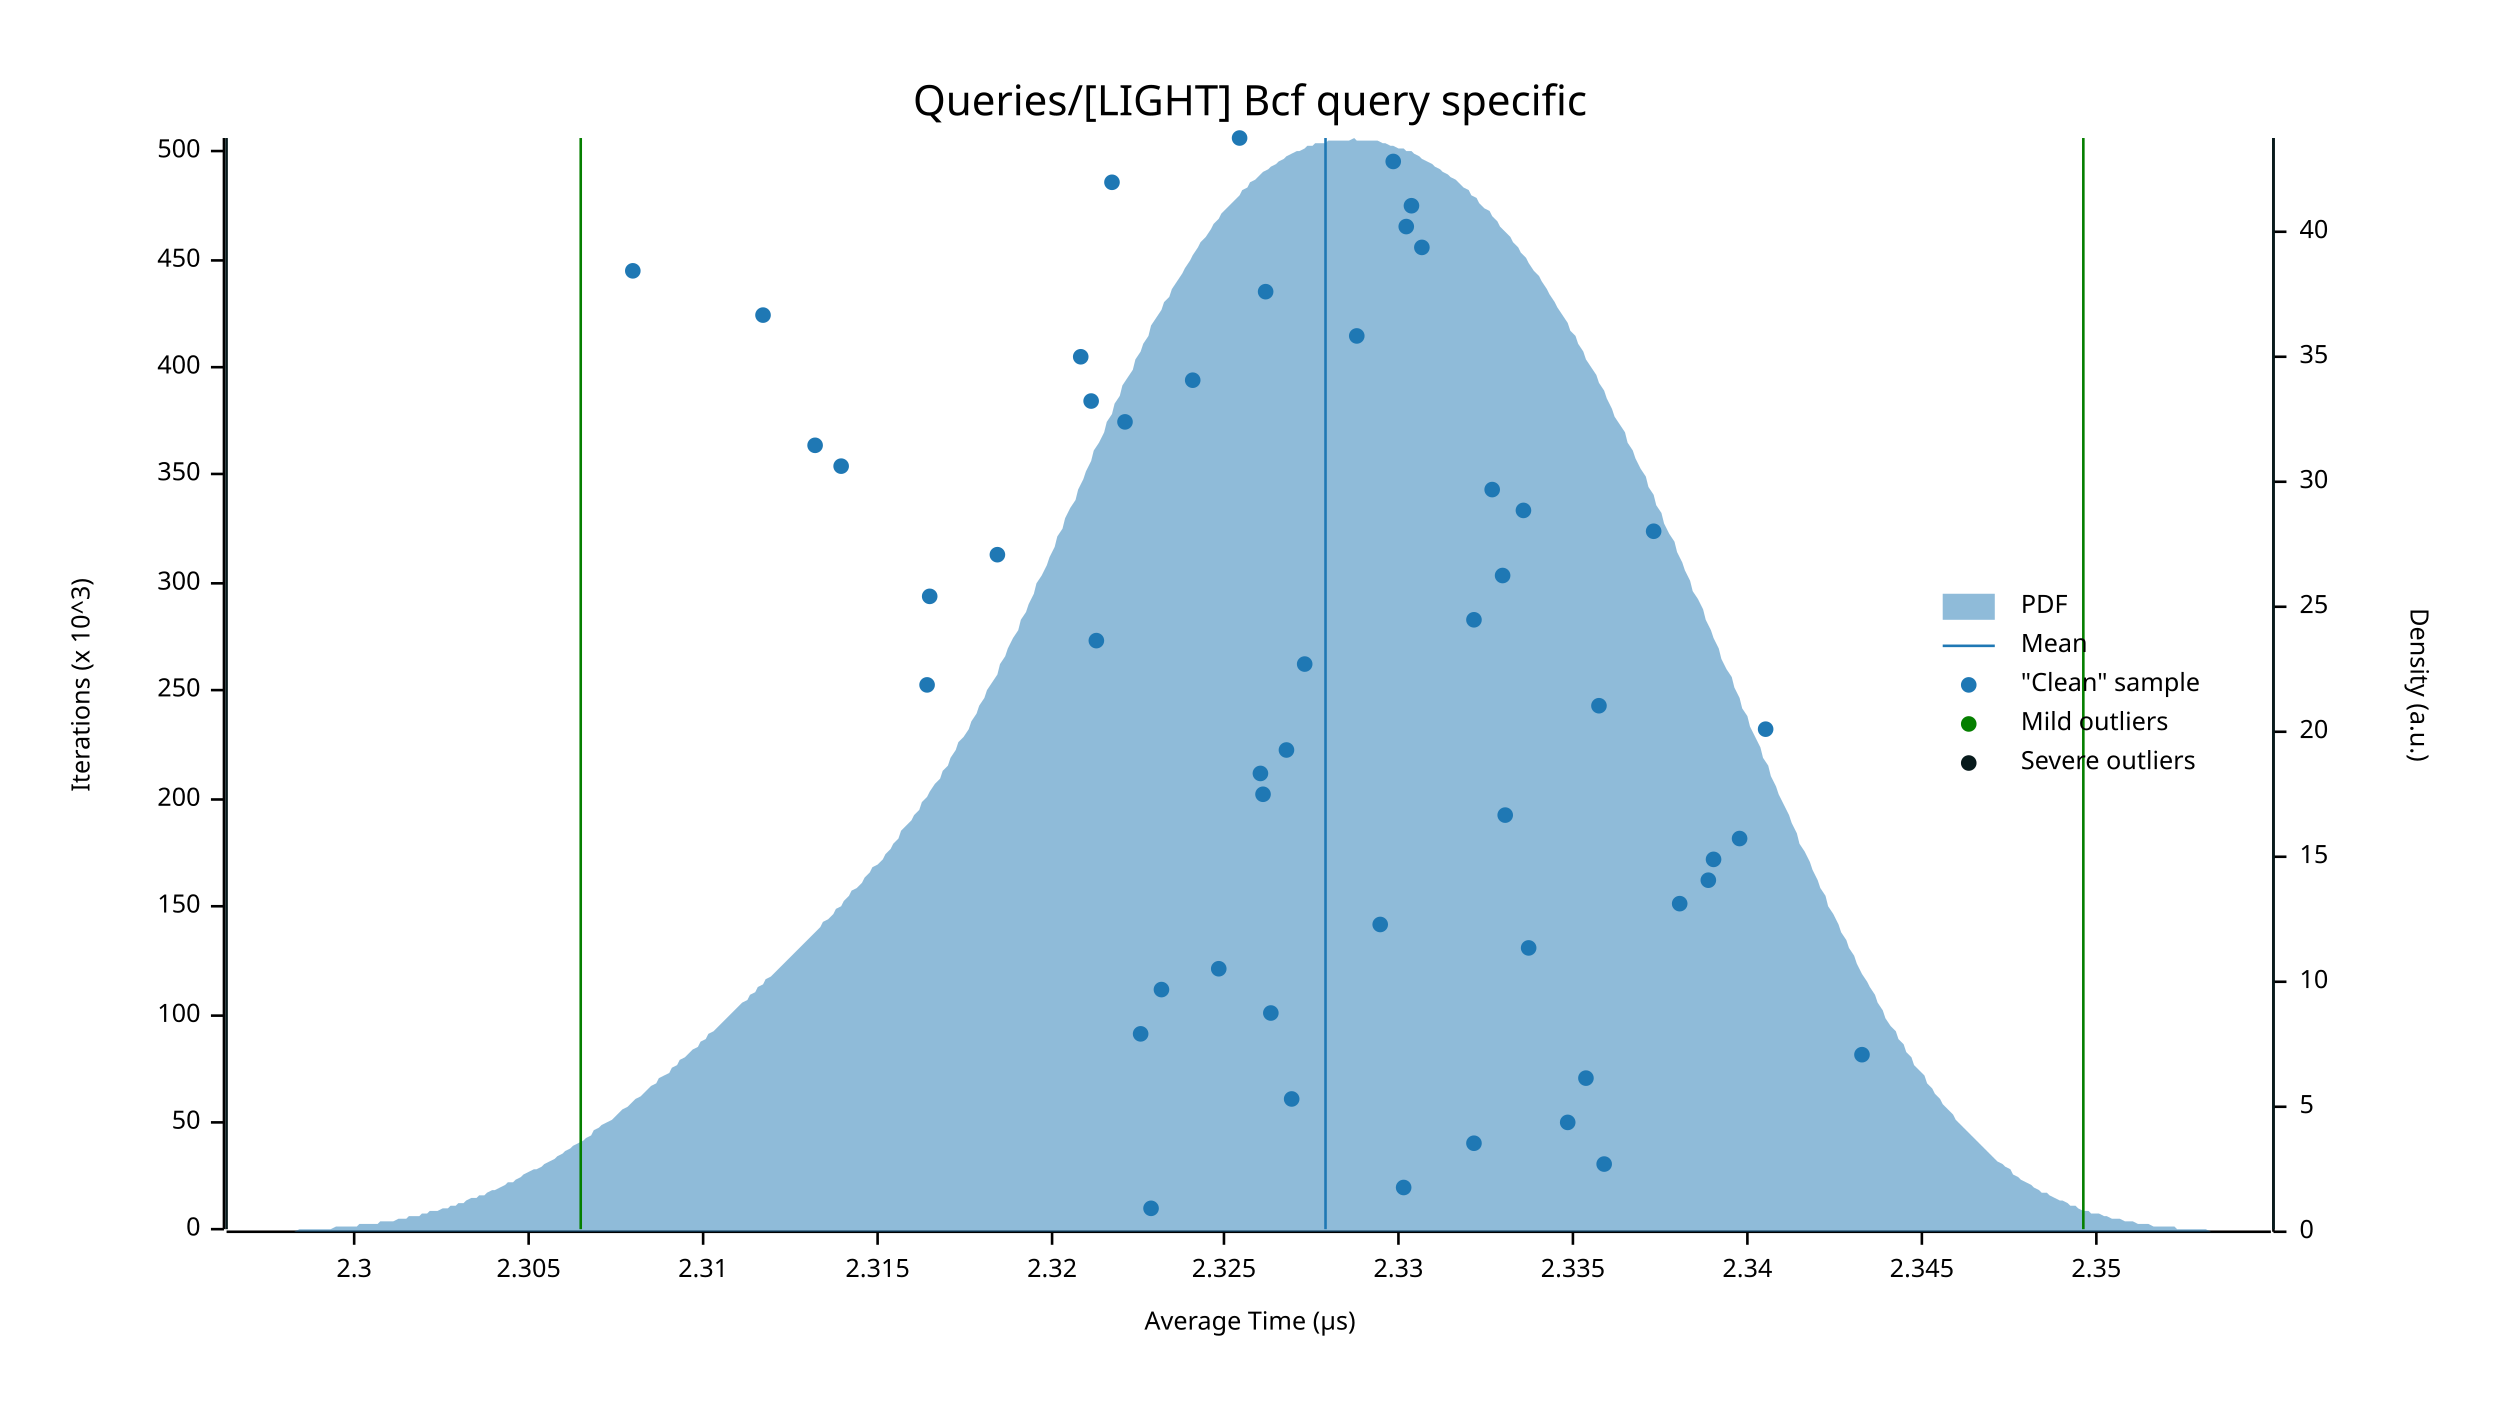
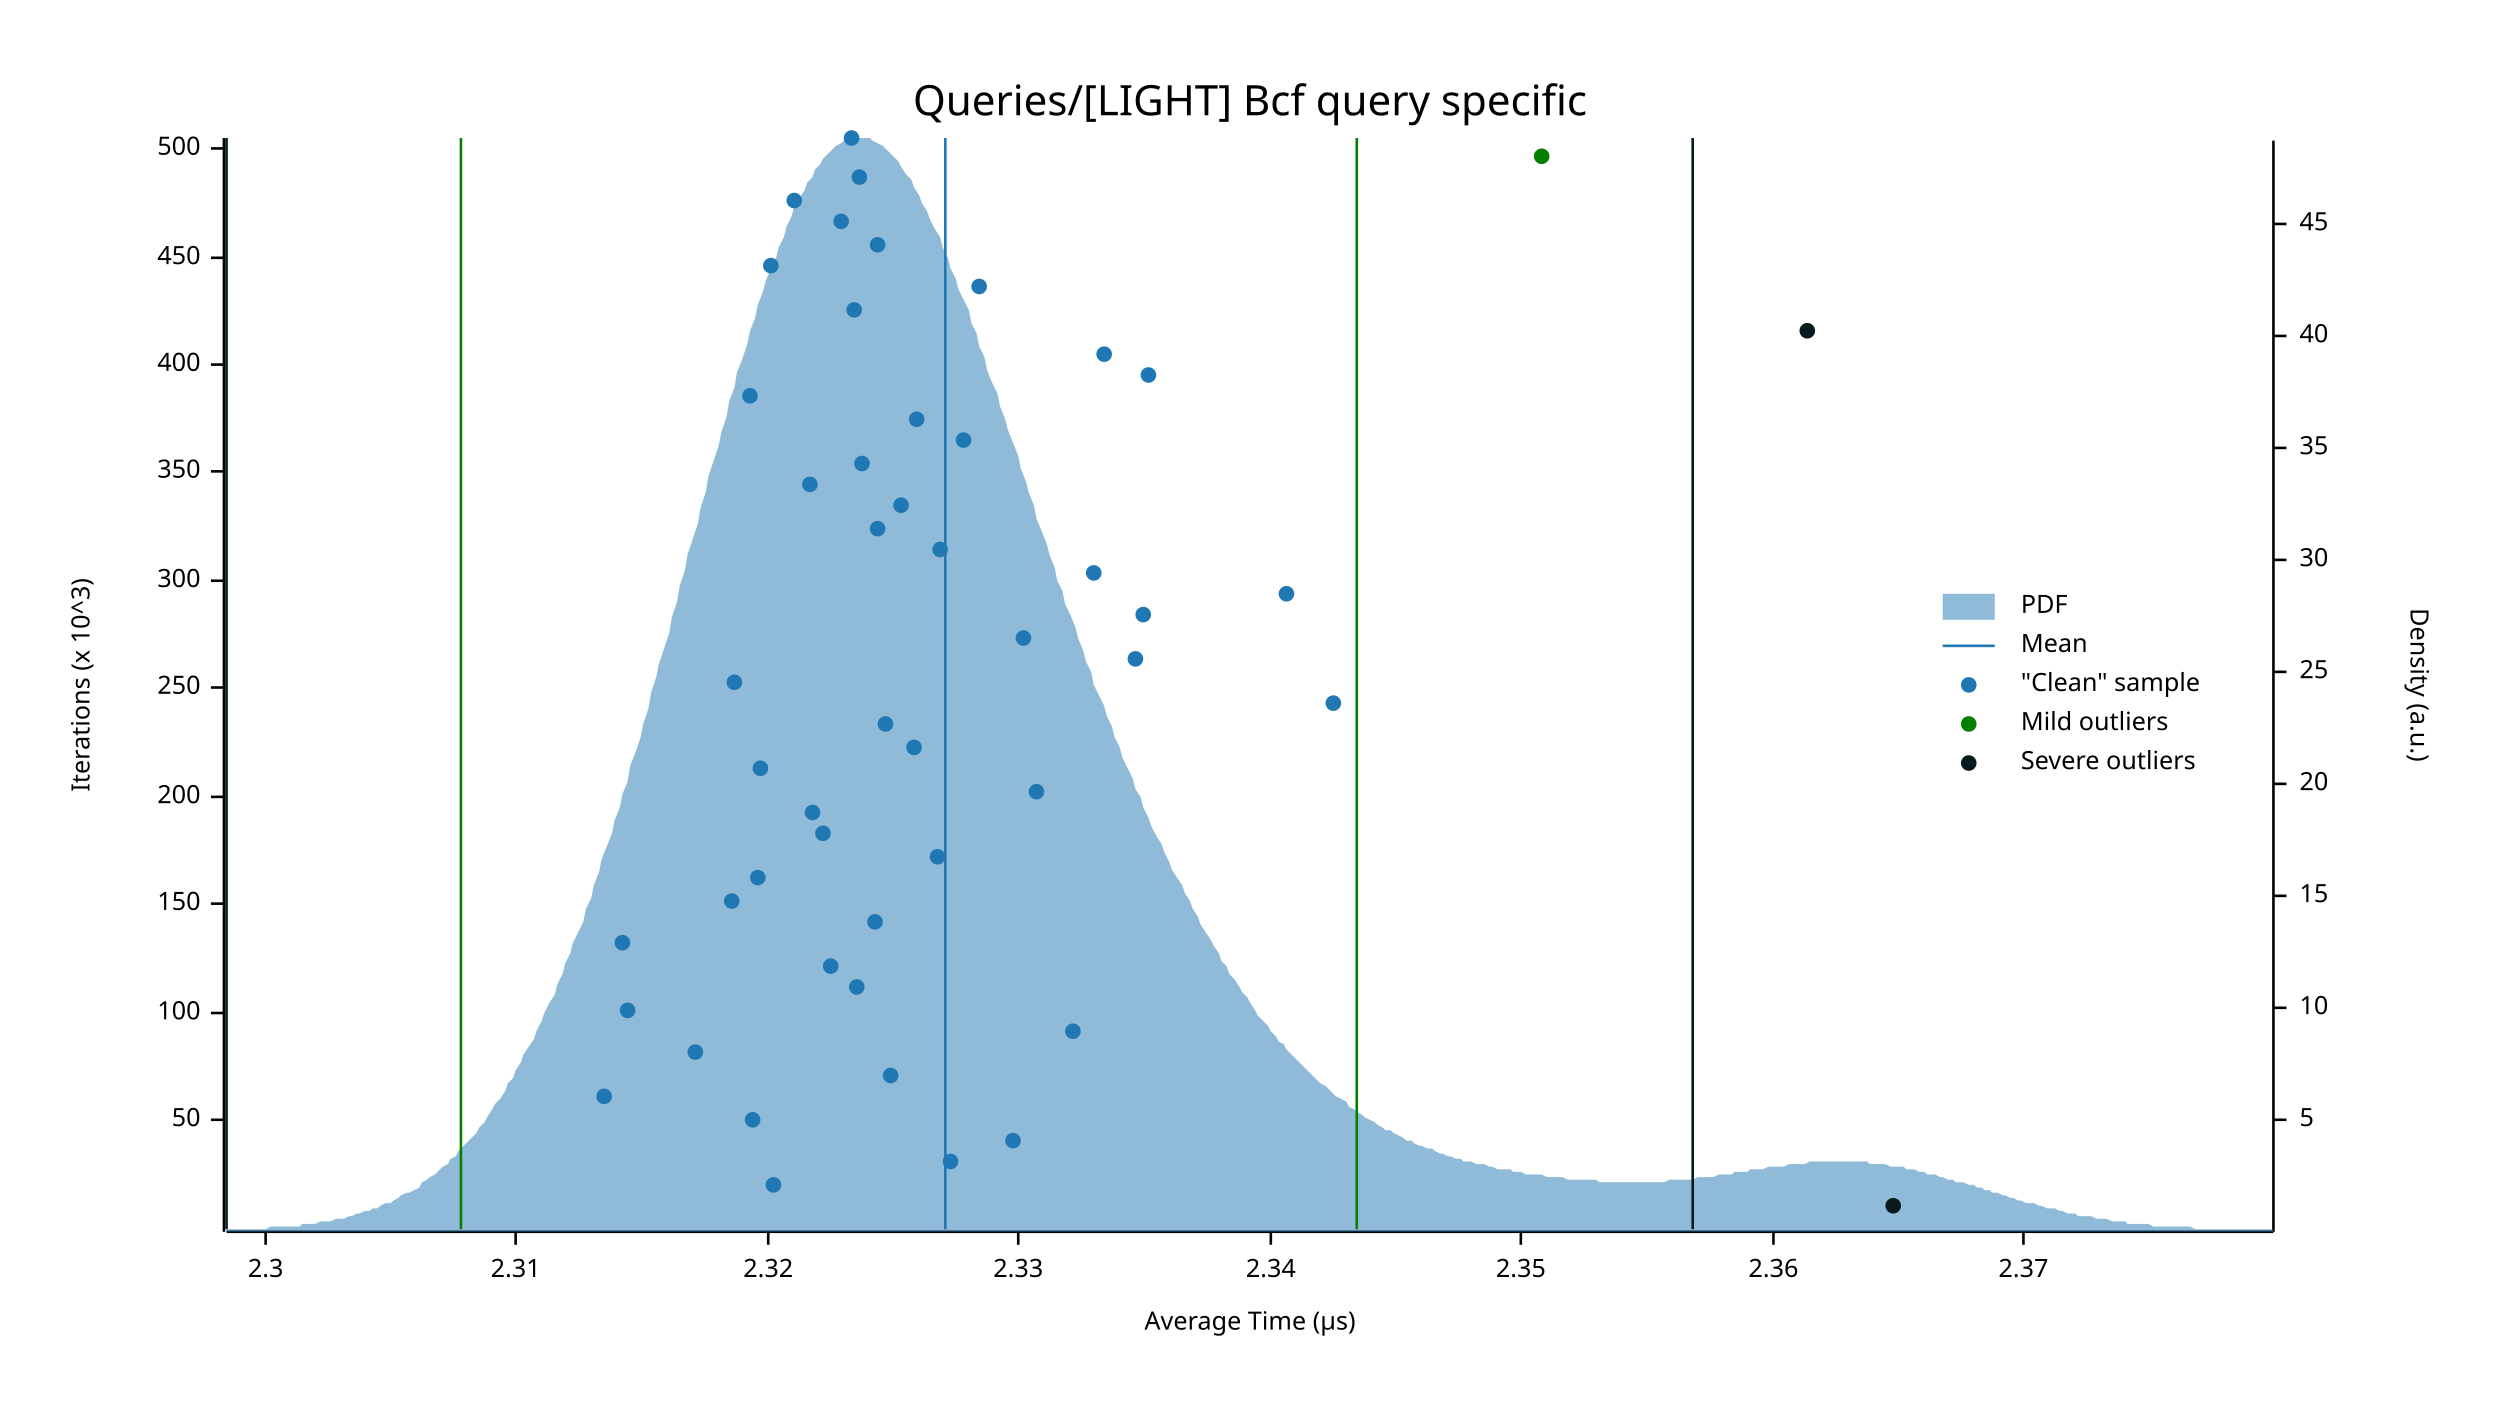
<svg xmlns="http://www.w3.org/2000/svg" width="960" height="540" viewBox="0 0 960 540">
  <text x="480" y="32" dy="0.76em" text-anchor="middle" font-family="sans-serif" font-size="16.129" opacity="1" fill="#000000">
Queries/[LIGHT] Bcf query specific
</text>
  <text x="27" y="263" dy="0.76em" text-anchor="middle" font-family="sans-serif" font-size="9.677" opacity="1" fill="#000000" transform="rotate(270, 27, 263)">
Iterations (x 10^3)
</text>
  <text x="480" y="513" dy="-0.5ex" text-anchor="middle" font-family="sans-serif" font-size="9.677" opacity="1" fill="#000000">
Average Time (µs)
</text>
-   <polyline fill="none" opacity="1" stroke="#000000" stroke-width="1" points="86,53 86,472 " />
-   <text x="77" y="472" dy="0.5ex" text-anchor="end" font-family="sans-serif" font-size="9.677" opacity="1" fill="#000000">
- 0
- </text>
-   <polyline fill="none" opacity="1" stroke="#000000" stroke-width="1" points="81,472 86,472 " />
-   <text x="77" y="431" dy="0.5ex" text-anchor="end" font-family="sans-serif" font-size="9.677" opacity="1" fill="#000000">
+   <polyline fill="none" opacity="1" stroke="#000000" stroke-width="1" points="86,53 86,473 " />
+   <text x="77" y="430" dy="0.5ex" text-anchor="end" font-family="sans-serif" font-size="9.677" opacity="1" fill="#000000">
50
</text>
-   <polyline fill="none" opacity="1" stroke="#000000" stroke-width="1" points="81,431 86,431 " />
-   <text x="77" y="390" dy="0.5ex" text-anchor="end" font-family="sans-serif" font-size="9.677" opacity="1" fill="#000000">
+   <polyline fill="none" opacity="1" stroke="#000000" stroke-width="1" points="81,430 86,430 " />
+   <text x="77" y="389" dy="0.5ex" text-anchor="end" font-family="sans-serif" font-size="9.677" opacity="1" fill="#000000">
100
</text>
-   <polyline fill="none" opacity="1" stroke="#000000" stroke-width="1" points="81,390 86,390 " />
-   <text x="77" y="348" dy="0.5ex" text-anchor="end" font-family="sans-serif" font-size="9.677" opacity="1" fill="#000000">
+   <polyline fill="none" opacity="1" stroke="#000000" stroke-width="1" points="81,389 86,389 " />
+   <text x="77" y="347" dy="0.5ex" text-anchor="end" font-family="sans-serif" font-size="9.677" opacity="1" fill="#000000">
150
</text>
-   <polyline fill="none" opacity="1" stroke="#000000" stroke-width="1" points="81,348 86,348 " />
-   <text x="77" y="307" dy="0.5ex" text-anchor="end" font-family="sans-serif" font-size="9.677" opacity="1" fill="#000000">
+   <polyline fill="none" opacity="1" stroke="#000000" stroke-width="1" points="81,347 86,347 " />
+   <text x="77" y="306" dy="0.5ex" text-anchor="end" font-family="sans-serif" font-size="9.677" opacity="1" fill="#000000">
200
</text>
-   <polyline fill="none" opacity="1" stroke="#000000" stroke-width="1" points="81,307 86,307 " />
-   <text x="77" y="265" dy="0.5ex" text-anchor="end" font-family="sans-serif" font-size="9.677" opacity="1" fill="#000000">
+   <polyline fill="none" opacity="1" stroke="#000000" stroke-width="1" points="81,306 86,306 " />
+   <text x="77" y="264" dy="0.5ex" text-anchor="end" font-family="sans-serif" font-size="9.677" opacity="1" fill="#000000">
250
</text>
-   <polyline fill="none" opacity="1" stroke="#000000" stroke-width="1" points="81,265 86,265 " />
-   <text x="77" y="224" dy="0.5ex" text-anchor="end" font-family="sans-serif" font-size="9.677" opacity="1" fill="#000000">
+   <polyline fill="none" opacity="1" stroke="#000000" stroke-width="1" points="81,264 86,264 " />
+   <text x="77" y="223" dy="0.5ex" text-anchor="end" font-family="sans-serif" font-size="9.677" opacity="1" fill="#000000">
300
</text>
-   <polyline fill="none" opacity="1" stroke="#000000" stroke-width="1" points="81,224 86,224 " />
-   <text x="77" y="182" dy="0.5ex" text-anchor="end" font-family="sans-serif" font-size="9.677" opacity="1" fill="#000000">
+   <polyline fill="none" opacity="1" stroke="#000000" stroke-width="1" points="81,223 86,223 " />
+   <text x="77" y="181" dy="0.5ex" text-anchor="end" font-family="sans-serif" font-size="9.677" opacity="1" fill="#000000">
350
</text>
-   <polyline fill="none" opacity="1" stroke="#000000" stroke-width="1" points="81,182 86,182 " />
-   <text x="77" y="141" dy="0.5ex" text-anchor="end" font-family="sans-serif" font-size="9.677" opacity="1" fill="#000000">
+   <polyline fill="none" opacity="1" stroke="#000000" stroke-width="1" points="81,181 86,181 " />
+   <text x="77" y="140" dy="0.5ex" text-anchor="end" font-family="sans-serif" font-size="9.677" opacity="1" fill="#000000">
400
</text>
-   <polyline fill="none" opacity="1" stroke="#000000" stroke-width="1" points="81,141 86,141 " />
-   <text x="77" y="100" dy="0.5ex" text-anchor="end" font-family="sans-serif" font-size="9.677" opacity="1" fill="#000000">
+   <polyline fill="none" opacity="1" stroke="#000000" stroke-width="1" points="81,140 86,140 " />
+   <text x="77" y="99" dy="0.5ex" text-anchor="end" font-family="sans-serif" font-size="9.677" opacity="1" fill="#000000">
450
</text>
-   <polyline fill="none" opacity="1" stroke="#000000" stroke-width="1" points="81,100 86,100 " />
-   <text x="77" y="58" dy="0.5ex" text-anchor="end" font-family="sans-serif" font-size="9.677" opacity="1" fill="#000000">
+   <polyline fill="none" opacity="1" stroke="#000000" stroke-width="1" points="81,99 86,99 " />
+   <text x="77" y="57" dy="0.5ex" text-anchor="end" font-family="sans-serif" font-size="9.677" opacity="1" fill="#000000">
500
</text>
-   <polyline fill="none" opacity="1" stroke="#000000" stroke-width="1" points="81,58 86,58 " />
-   <polyline fill="none" opacity="1" stroke="#000000" stroke-width="1" points="87,473 872,473 " />
-   <text x="136" y="483" dy="0.76em" text-anchor="middle" font-family="sans-serif" font-size="9.677" opacity="1" fill="#000000">
+   <polyline fill="none" opacity="1" stroke="#000000" stroke-width="1" points="81,57 86,57 " />
+   <polyline fill="none" opacity="1" stroke="#000000" stroke-width="1" points="87,473 873,473 " />
+   <text x="102" y="483" dy="0.76em" text-anchor="middle" font-family="sans-serif" font-size="9.677" opacity="1" fill="#000000">
2.3
</text>
-   <polyline fill="none" opacity="1" stroke="#000000" stroke-width="1" points="136,473 136,478 " />
-   <text x="203" y="483" dy="0.76em" text-anchor="middle" font-family="sans-serif" font-size="9.677" opacity="1" fill="#000000">
- 2.305
- </text>
-   <polyline fill="none" opacity="1" stroke="#000000" stroke-width="1" points="203,473 203,478 " />
-   <text x="270" y="483" dy="0.76em" text-anchor="middle" font-family="sans-serif" font-size="9.677" opacity="1" fill="#000000">
+   <polyline fill="none" opacity="1" stroke="#000000" stroke-width="1" points="102,473 102,478 " />
+   <text x="198" y="483" dy="0.76em" text-anchor="middle" font-family="sans-serif" font-size="9.677" opacity="1" fill="#000000">
2.31
</text>
-   <polyline fill="none" opacity="1" stroke="#000000" stroke-width="1" points="270,473 270,478 " />
-   <text x="337" y="483" dy="0.76em" text-anchor="middle" font-family="sans-serif" font-size="9.677" opacity="1" fill="#000000">
- 2.315
- </text>
-   <polyline fill="none" opacity="1" stroke="#000000" stroke-width="1" points="337,473 337,478 " />
-   <text x="404" y="483" dy="0.76em" text-anchor="middle" font-family="sans-serif" font-size="9.677" opacity="1" fill="#000000">
+   <polyline fill="none" opacity="1" stroke="#000000" stroke-width="1" points="198,473 198,478 " />
+   <text x="295" y="483" dy="0.76em" text-anchor="middle" font-family="sans-serif" font-size="9.677" opacity="1" fill="#000000">
2.32
</text>
-   <polyline fill="none" opacity="1" stroke="#000000" stroke-width="1" points="404,473 404,478 " />
-   <text x="470" y="483" dy="0.76em" text-anchor="middle" font-family="sans-serif" font-size="9.677" opacity="1" fill="#000000">
- 2.325
- </text>
-   <polyline fill="none" opacity="1" stroke="#000000" stroke-width="1" points="470,473 470,478 " />
-   <text x="537" y="483" dy="0.76em" text-anchor="middle" font-family="sans-serif" font-size="9.677" opacity="1" fill="#000000">
+   <polyline fill="none" opacity="1" stroke="#000000" stroke-width="1" points="295,473 295,478 " />
+   <text x="391" y="483" dy="0.76em" text-anchor="middle" font-family="sans-serif" font-size="9.677" opacity="1" fill="#000000">
2.33
</text>
-   <polyline fill="none" opacity="1" stroke="#000000" stroke-width="1" points="537,473 537,478 " />
-   <text x="604" y="483" dy="0.76em" text-anchor="middle" font-family="sans-serif" font-size="9.677" opacity="1" fill="#000000">
- 2.335
- </text>
-   <polyline fill="none" opacity="1" stroke="#000000" stroke-width="1" points="604,473 604,478 " />
-   <text x="671" y="483" dy="0.76em" text-anchor="middle" font-family="sans-serif" font-size="9.677" opacity="1" fill="#000000">
+   <polyline fill="none" opacity="1" stroke="#000000" stroke-width="1" points="391,473 391,478 " />
+   <text x="488" y="483" dy="0.76em" text-anchor="middle" font-family="sans-serif" font-size="9.677" opacity="1" fill="#000000">
2.34
</text>
-   <polyline fill="none" opacity="1" stroke="#000000" stroke-width="1" points="671,473 671,478 " />
-   <text x="738" y="483" dy="0.76em" text-anchor="middle" font-family="sans-serif" font-size="9.677" opacity="1" fill="#000000">
- 2.345
- </text>
-   <polyline fill="none" opacity="1" stroke="#000000" stroke-width="1" points="738,473 738,478 " />
-   <text x="805" y="483" dy="0.76em" text-anchor="middle" font-family="sans-serif" font-size="9.677" opacity="1" fill="#000000">
+   <polyline fill="none" opacity="1" stroke="#000000" stroke-width="1" points="488,473 488,478 " />
+   <text x="584" y="483" dy="0.76em" text-anchor="middle" font-family="sans-serif" font-size="9.677" opacity="1" fill="#000000">
2.35
</text>
-   <polyline fill="none" opacity="1" stroke="#000000" stroke-width="1" points="805,473 805,478 " />
+   <polyline fill="none" opacity="1" stroke="#000000" stroke-width="1" points="584,473 584,478 " />
+   <text x="681" y="483" dy="0.76em" text-anchor="middle" font-family="sans-serif" font-size="9.677" opacity="1" fill="#000000">
+ 2.36
+ </text>
+   <polyline fill="none" opacity="1" stroke="#000000" stroke-width="1" points="681,473 681,478 " />
+   <text x="777" y="483" dy="0.76em" text-anchor="middle" font-family="sans-serif" font-size="9.677" opacity="1" fill="#000000">
+ 2.37
+ </text>
+   <polyline fill="none" opacity="1" stroke="#000000" stroke-width="1" points="777,473 777,478 " />
  <text x="933" y="263" dy="0.76em" text-anchor="middle" font-family="sans-serif" font-size="9.677" opacity="1" fill="#000000" transform="rotate(90, 933, 263)">
Density (a.u.)
</text>
-   <polyline fill="none" opacity="1" stroke="#000000" stroke-width="1" points="873,53 873,473 " />
-   <text x="883" y="473" dy="0.5ex" text-anchor="start" font-family="sans-serif" font-size="9.677" opacity="1" fill="#000000">
- 0
- </text>
-   <polyline fill="none" opacity="1" stroke="#000000" stroke-width="1" points="873,473 878,473 " />
-   <text x="883" y="425" dy="0.5ex" text-anchor="start" font-family="sans-serif" font-size="9.677" opacity="1" fill="#000000">
+   <polyline fill="none" opacity="1" stroke="#000000" stroke-width="1" points="873,54 873,473 " />
+   <text x="883" y="430" dy="0.5ex" text-anchor="start" font-family="sans-serif" font-size="9.677" opacity="1" fill="#000000">
5
</text>
-   <polyline fill="none" opacity="1" stroke="#000000" stroke-width="1" points="873,425 878,425 " />
-   <text x="883" y="377" dy="0.5ex" text-anchor="start" font-family="sans-serif" font-size="9.677" opacity="1" fill="#000000">
+   <polyline fill="none" opacity="1" stroke="#000000" stroke-width="1" points="873,430 878,430 " />
+   <text x="883" y="387" dy="0.5ex" text-anchor="start" font-family="sans-serif" font-size="9.677" opacity="1" fill="#000000">
10
</text>
-   <polyline fill="none" opacity="1" stroke="#000000" stroke-width="1" points="873,377 878,377 " />
-   <text x="883" y="329" dy="0.5ex" text-anchor="start" font-family="sans-serif" font-size="9.677" opacity="1" fill="#000000">
+   <polyline fill="none" opacity="1" stroke="#000000" stroke-width="1" points="873,387 878,387 " />
+   <text x="883" y="344" dy="0.5ex" text-anchor="start" font-family="sans-serif" font-size="9.677" opacity="1" fill="#000000">
15
</text>
-   <polyline fill="none" opacity="1" stroke="#000000" stroke-width="1" points="873,329 878,329 " />
-   <text x="883" y="281" dy="0.5ex" text-anchor="start" font-family="sans-serif" font-size="9.677" opacity="1" fill="#000000">
+   <polyline fill="none" opacity="1" stroke="#000000" stroke-width="1" points="873,344 878,344 " />
+   <text x="883" y="301" dy="0.5ex" text-anchor="start" font-family="sans-serif" font-size="9.677" opacity="1" fill="#000000">
20
</text>
-   <polyline fill="none" opacity="1" stroke="#000000" stroke-width="1" points="873,281 878,281 " />
-   <text x="883" y="233" dy="0.5ex" text-anchor="start" font-family="sans-serif" font-size="9.677" opacity="1" fill="#000000">
+   <polyline fill="none" opacity="1" stroke="#000000" stroke-width="1" points="873,301 878,301 " />
+   <text x="883" y="258" dy="0.5ex" text-anchor="start" font-family="sans-serif" font-size="9.677" opacity="1" fill="#000000">
25
</text>
-   <polyline fill="none" opacity="1" stroke="#000000" stroke-width="1" points="873,233 878,233 " />
-   <text x="883" y="185" dy="0.5ex" text-anchor="start" font-family="sans-serif" font-size="9.677" opacity="1" fill="#000000">
+   <polyline fill="none" opacity="1" stroke="#000000" stroke-width="1" points="873,258 878,258 " />
+   <text x="883" y="215" dy="0.5ex" text-anchor="start" font-family="sans-serif" font-size="9.677" opacity="1" fill="#000000">
30
</text>
-   <polyline fill="none" opacity="1" stroke="#000000" stroke-width="1" points="873,185 878,185 " />
-   <text x="883" y="137" dy="0.5ex" text-anchor="start" font-family="sans-serif" font-size="9.677" opacity="1" fill="#000000">
+   <polyline fill="none" opacity="1" stroke="#000000" stroke-width="1" points="873,215 878,215 " />
+   <text x="883" y="172" dy="0.5ex" text-anchor="start" font-family="sans-serif" font-size="9.677" opacity="1" fill="#000000">
35
</text>
-   <polyline fill="none" opacity="1" stroke="#000000" stroke-width="1" points="873,137 878,137 " />
-   <text x="883" y="89" dy="0.5ex" text-anchor="start" font-family="sans-serif" font-size="9.677" opacity="1" fill="#000000">
+   <polyline fill="none" opacity="1" stroke="#000000" stroke-width="1" points="873,172 878,172 " />
+   <text x="883" y="129" dy="0.5ex" text-anchor="start" font-family="sans-serif" font-size="9.677" opacity="1" fill="#000000">
40
</text>
-   <polyline fill="none" opacity="1" stroke="#000000" stroke-width="1" points="873,89 878,89 " />
-   <polygon opacity="0.5" fill="#1F78B4" points="87,473 88,473 90,473 91,473 93,473 94,473 96,473 98,473 99,473 101,473 102,473 104,473 105,473 107,473 109,473 110,473 112,473 113,473 115,472 116,472 118,472 120,472 121,472 123,472 124,472 126,472 127,472 129,471 131,471 132,471 134,471 135,471 137,471 138,470 140,470 142,470 143,470 145,470 146,469 148,469 150,469 151,469 153,468 154,468 156,468 157,467 159,467 161,467 162,466 164,466 165,465 167,465 168,465 170,464 172,464 173,463 175,463 176,462 178,462 179,461 181,460 183,460 184,459 186,459 187,458 189,457 190,457 192,456 194,455 195,454 197,454 198,453 200,452 201,451 203,450 205,449 206,449 208,448 209,447 211,446 213,445 214,444 216,443 217,442 219,441 220,440 222,439 224,438 225,437 227,436 228,434 230,433 231,432 233,431 235,430 236,429 238,427 239,426 241,425 242,424 244,422 246,421 247,420 249,418 250,417 252,416 253,414 255,413 257,412 258,410 260,409 261,407 263,406 264,405 266,403 268,402 269,400 271,399 272,397 274,396 276,394 277,393 279,391 280,390 282,388 283,387 285,385 287,384 288,382 290,381 291,379 293,378 294,376 296,375 298,373 299,372 301,370 302,369 304,367 305,366 307,364 309,362 310,361 312,359 313,358 315,356 316,354 318,353 320,351 321,349 323,348 324,346 326,344 327,342 329,341 331,339 332,337 334,335 335,333 337,332 339,330 340,328 342,326 343,324 345,322 346,319 348,317 350,315 351,313 353,311 354,308 356,306 357,304 359,301 361,299 362,296 364,294 365,291 367,288 368,285 370,283 372,280 373,277 375,274 376,271 378,268 379,265 381,262 383,259 384,255 386,252 387,249 389,245 391,242 392,238 394,235 395,232 397,228 398,224 400,221 402,217 403,214 405,210 406,206 408,203 409,199 411,195 413,192 414,188 416,184 417,181 419,177 420,173 422,170 424,166 425,162 427,159 428,155 430,152 431,148 433,145 435,142 436,138 438,135 439,132 441,129 442,125 444,122 446,119 447,116 449,114 450,111 452,108 454,105 455,103 457,100 458,98 460,95 461,93 463,91 465,88 466,86 468,84 469,82 471,80 472,79 474,77 476,75 477,73 479,72 480,70 482,69 483,68 485,66 487,65 488,64 490,63 491,62 493,61 494,60 496,59 498,58 499,58 501,57 502,56 504,56 505,55 507,55 509,55 510,54 512,54 513,54 515,54 517,54 518,54 520,53 521,54 523,54 524,54 526,54 528,54 529,54 531,55 532,55 534,56 535,56 537,57 539,57 540,58 542,58 543,59 545,60 546,61 548,62 550,63 551,64 553,65 554,66 556,67 557,68 559,69 561,71 562,72 564,73 565,75 567,76 568,78 570,80 572,81 573,83 575,85 576,87 578,89 580,91 581,93 583,95 584,97 586,99 587,101 589,104 591,106 592,108 594,111 595,113 597,116 598,118 600,121 602,124 603,127 605,129 606,132 608,135 609,138 611,141 613,144 614,147 616,150 617,153 619,157 620,160 622,163 624,166 625,170 627,173 628,176 630,180 632,183 633,187 635,190 636,194 638,197 639,201 641,205 643,208 644,212 646,216 647,219 649,223 650,227 652,230 654,234 655,238 657,242 658,245 660,249 661,253 663,257 665,260 666,264 668,268 669,272 671,275 672,279 674,283 676,287 677,291 679,294 680,298 682,302 683,305 685,309 687,313 688,316 690,320 691,324 693,327 695,331 696,334 698,338 699,341 701,344 702,348 704,351 706,355 707,358 709,361 710,364 712,367 713,370 715,374 717,377 718,379 720,382 721,385 723,388 724,391 726,394 728,396 729,399 731,401 732,404 734,406 735,409 737,411 739,413 740,416 742,418 743,420 745,422 746,424 748,426 750,428 751,430 753,432 754,433 756,435 758,437 759,438 761,440 762,441 764,443 765,444 767,446 769,447 770,448 772,449 773,451 775,452 776,453 778,454 780,455 781,456 783,457 784,458 786,458 787,459 789,460 791,461 792,461 794,462 795,463 797,463 798,464 800,465 802,465 803,466 805,466 806,466 808,467 809,467 811,468 813,468 814,468 816,469 817,469 819,469 821,470 822,470 824,470 825,470 827,471 828,471 830,471 832,471 833,471 835,471 836,472 838,472 839,472 841,472 843,472 844,472 846,472 847,472 849,473 850,473 852,473 854,473 855,473 857,473 858,473 860,473 861,473 863,473 865,473 866,473 868,473 869,473 871,473 873,473 873,473 87,473 " />
-   <polyline fill="none" opacity="1" stroke="#1F78B4" stroke-width="1" points="509,472 509,53 " />
-   <polyline fill="none" opacity="1" stroke="#057F00" stroke-width="1" points="223,472 223,53 " />
-   <polyline fill="none" opacity="1" stroke="#057F00" stroke-width="1" points="800,472 800,53 " />
+   <polyline fill="none" opacity="1" stroke="#000000" stroke-width="1" points="873,129 878,129 " />
+   <text x="883" y="86" dy="0.5ex" text-anchor="start" font-family="sans-serif" font-size="9.677" opacity="1" fill="#000000">
+ 45
+ </text>
+   <polyline fill="none" opacity="1" stroke="#000000" stroke-width="1" points="873,86 878,86 " />
+   <polygon opacity="0.5" fill="#1F78B4" points="87,472 88,472 90,472 91,472 93,472 94,472 96,472 98,472 99,472 101,472 102,472 104,471 105,471 107,471 109,471 110,471 112,471 113,471 115,471 116,470 118,470 120,470 121,470 123,469 124,469 126,469 127,469 129,468 131,468 132,468 134,467 135,467 137,466 138,466 140,465 142,465 143,464 145,464 146,463 148,462 150,462 151,461 153,460 154,459 156,458 157,458 159,457 161,456 162,454 164,453 165,452 167,451 168,450 170,448 172,447 173,445 175,444 176,442 178,440 179,439 181,437 183,435 184,433 186,431 187,429 189,426 190,424 192,422 194,419 195,416 197,414 198,411 200,408 201,405 203,402 205,399 206,396 208,392 209,389 211,385 213,382 214,378 216,374 217,370 219,366 220,362 222,358 224,354 225,349 227,345 228,340 230,335 231,330 233,325 235,320 236,315 238,310 239,305 241,300 242,294 244,289 246,283 247,278 249,272 250,266 252,260 253,255 255,249 257,243 258,237 260,231 261,225 263,219 264,213 266,207 268,201 269,195 271,189 272,183 274,177 276,171 277,166 279,160 280,154 282,149 283,143 285,138 287,132 288,127 290,122 291,117 293,112 294,108 296,103 298,99 299,95 301,91 302,87 304,83 305,79 307,76 309,73 310,70 312,68 313,65 315,63 316,61 318,59 320,57 321,56 323,55 324,54 326,53 327,53 329,53 331,53 332,53 334,53 335,54 337,55 339,56 340,57 342,59 343,60 345,62 346,64 348,67 350,69 351,72 353,75 354,78 356,81 357,84 359,88 361,91 362,95 364,99 365,103 367,107 368,111 370,115 372,119 373,124 375,128 376,133 378,137 379,142 381,147 383,151 384,156 386,161 387,165 389,170 391,175 392,180 394,185 395,189 397,194 398,199 400,204 402,209 403,213 405,218 406,223 408,227 409,232 411,236 413,241 414,245 416,250 417,254 419,258 420,263 422,267 424,271 425,275 427,279 428,283 430,287 431,291 433,295 435,299 436,303 438,306 439,310 441,314 442,317 444,321 446,324 447,327 449,331 450,334 452,337 454,340 455,343 457,346 458,349 460,352 461,355 463,358 465,361 466,363 468,366 469,369 471,371 472,374 474,376 476,379 477,381 479,383 480,385 482,388 483,390 485,392 487,394 488,396 490,398 491,400 493,401 494,403 496,405 498,407 499,408 501,410 502,411 504,413 505,414 507,416 509,417 510,418 512,420 513,421 515,422 517,423 518,425 520,426 521,427 523,428 524,429 526,430 528,431 529,432 531,433 532,434 534,434 535,435 537,436 539,437 540,438 542,438 543,439 545,440 546,440 548,441 550,441 551,442 553,443 554,443 556,444 557,444 559,445 561,445 562,446 564,446 565,446 567,447 568,447 570,447 572,448 573,448 575,449 576,449 578,449 580,449 581,450 583,450 584,450 586,451 587,451 589,451 591,451 592,451 594,452 595,452 597,452 598,452 600,452 602,453 603,453 605,453 606,453 608,453 609,453 611,453 613,453 614,454 616,454 617,454 619,454 620,454 622,454 624,454 625,454 627,454 628,454 630,454 632,454 633,454 635,454 636,454 638,454 639,454 641,453 643,453 644,453 646,453 647,453 649,453 650,453 652,452 654,452 655,452 657,452 658,452 660,451 661,451 663,451 665,451 666,450 668,450 669,450 671,450 672,449 674,449 676,449 677,449 679,448 680,448 682,448 683,448 685,448 687,447 688,447 690,447 691,447 693,447 695,446 696,446 698,446 699,446 701,446 702,446 704,446 706,446 707,446 709,446 710,446 712,446 713,446 715,446 717,446 718,447 720,447 721,447 723,447 724,447 726,448 728,448 729,448 731,448 732,449 734,449 735,449 737,450 739,450 740,451 742,451 743,451 745,452 746,452 748,453 750,453 751,454 753,454 754,454 756,455 758,455 759,456 761,456 762,457 764,457 765,458 767,458 769,459 770,459 772,460 773,460 775,461 776,461 778,462 780,462 781,462 783,463 784,463 786,464 787,464 789,464 791,465 792,465 794,466 795,466 797,466 798,467 800,467 802,467 803,467 805,468 806,468 808,468 809,468 811,469 813,469 814,469 816,469 817,470 819,470 821,470 822,470 824,470 825,470 827,471 828,471 830,471 832,471 833,471 835,471 836,471 838,471 839,471 841,471 843,472 844,472 846,472 847,472 849,472 850,472 852,472 854,472 855,472 857,472 858,472 860,472 861,472 863,472 865,472 866,472 868,472 869,472 871,472 873,472 873,473 87,473 " />
+   <polyline fill="none" opacity="1" stroke="#1F78B4" stroke-width="1" points="363,472 363,53 " />
+   <polyline fill="none" opacity="1" stroke="#057F00" stroke-width="1" points="177,472 177,53 " />
+   <polyline fill="none" opacity="1" stroke="#057F00" stroke-width="1" points="521,472 521,53 " />
  <polyline fill="none" opacity="1" stroke="#071A1C" stroke-width="1" points="87,472 87,53 " />
-   <polyline fill="none" opacity="1" stroke="#071A1C" stroke-width="1" points="873,472 873,53 " />
-   <circle cx="442" cy="464" r="3" opacity="1" fill="#1F78B4" stroke="none" stroke-width="1" />
-   <circle cx="539" cy="456" r="3" opacity="1" fill="#1F78B4" stroke="none" stroke-width="1" />
-   <circle cx="616" cy="447" r="3" opacity="1" fill="#1F78B4" stroke="none" stroke-width="1" />
-   <circle cx="566" cy="439" r="3" opacity="1" fill="#1F78B4" stroke="none" stroke-width="1" />
-   <circle cx="602" cy="431" r="3" opacity="1" fill="#1F78B4" stroke="none" stroke-width="1" />
-   <circle cx="496" cy="422" r="3" opacity="1" fill="#1F78B4" stroke="none" stroke-width="1" />
-   <circle cx="609" cy="414" r="3" opacity="1" fill="#1F78B4" stroke="none" stroke-width="1" />
-   <circle cx="715" cy="405" r="3" opacity="1" fill="#1F78B4" stroke="none" stroke-width="1" />
-   <circle cx="438" cy="397" r="3" opacity="1" fill="#1F78B4" stroke="none" stroke-width="1" />
-   <circle cx="488" cy="389" r="3" opacity="1" fill="#1F78B4" stroke="none" stroke-width="1" />
-   <circle cx="446" cy="380" r="3" opacity="1" fill="#1F78B4" stroke="none" stroke-width="1" />
-   <circle cx="468" cy="372" r="3" opacity="1" fill="#1F78B4" stroke="none" stroke-width="1" />
-   <circle cx="587" cy="364" r="3" opacity="1" fill="#1F78B4" stroke="none" stroke-width="1" />
-   <circle cx="530" cy="355" r="3" opacity="1" fill="#1F78B4" stroke="none" stroke-width="1" />
-   <circle cx="645" cy="347" r="3" opacity="1" fill="#1F78B4" stroke="none" stroke-width="1" />
-   <circle cx="656" cy="338" r="3" opacity="1" fill="#1F78B4" stroke="none" stroke-width="1" />
-   <circle cx="658" cy="330" r="3" opacity="1" fill="#1F78B4" stroke="none" stroke-width="1" />
-   <circle cx="668" cy="322" r="3" opacity="1" fill="#1F78B4" stroke="none" stroke-width="1" />
-   <circle cx="578" cy="313" r="3" opacity="1" fill="#1F78B4" stroke="none" stroke-width="1" />
-   <circle cx="485" cy="305" r="3" opacity="1" fill="#1F78B4" stroke="none" stroke-width="1" />
-   <circle cx="484" cy="297" r="3" opacity="1" fill="#1F78B4" stroke="none" stroke-width="1" />
-   <circle cx="494" cy="288" r="3" opacity="1" fill="#1F78B4" stroke="none" stroke-width="1" />
-   <circle cx="678" cy="280" r="3" opacity="1" fill="#1F78B4" stroke="none" stroke-width="1" />
-   <circle cx="614" cy="271" r="3" opacity="1" fill="#1F78B4" stroke="none" stroke-width="1" />
-   <circle cx="356" cy="263" r="3" opacity="1" fill="#1F78B4" stroke="none" stroke-width="1" />
-   <circle cx="501" cy="255" r="3" opacity="1" fill="#1F78B4" stroke="none" stroke-width="1" />
-   <circle cx="421" cy="246" r="3" opacity="1" fill="#1F78B4" stroke="none" stroke-width="1" />
-   <circle cx="566" cy="238" r="3" opacity="1" fill="#1F78B4" stroke="none" stroke-width="1" />
-   <circle cx="357" cy="229" r="3" opacity="1" fill="#1F78B4" stroke="none" stroke-width="1" />
-   <circle cx="577" cy="221" r="3" opacity="1" fill="#1F78B4" stroke="none" stroke-width="1" />
-   <circle cx="383" cy="213" r="3" opacity="1" fill="#1F78B4" stroke="none" stroke-width="1" />
-   <circle cx="635" cy="204" r="3" opacity="1" fill="#1F78B4" stroke="none" stroke-width="1" />
-   <circle cx="585" cy="196" r="3" opacity="1" fill="#1F78B4" stroke="none" stroke-width="1" />
-   <circle cx="573" cy="188" r="3" opacity="1" fill="#1F78B4" stroke="none" stroke-width="1" />
-   <circle cx="323" cy="179" r="3" opacity="1" fill="#1F78B4" stroke="none" stroke-width="1" />
-   <circle cx="313" cy="171" r="3" opacity="1" fill="#1F78B4" stroke="none" stroke-width="1" />
-   <circle cx="432" cy="162" r="3" opacity="1" fill="#1F78B4" stroke="none" stroke-width="1" />
-   <circle cx="419" cy="154" r="3" opacity="1" fill="#1F78B4" stroke="none" stroke-width="1" />
-   <circle cx="458" cy="146" r="3" opacity="1" fill="#1F78B4" stroke="none" stroke-width="1" />
-   <circle cx="415" cy="137" r="3" opacity="1" fill="#1F78B4" stroke="none" stroke-width="1" />
-   <circle cx="521" cy="129" r="3" opacity="1" fill="#1F78B4" stroke="none" stroke-width="1" />
-   <circle cx="293" cy="121" r="3" opacity="1" fill="#1F78B4" stroke="none" stroke-width="1" />
-   <circle cx="486" cy="112" r="3" opacity="1" fill="#1F78B4" stroke="none" stroke-width="1" />
-   <circle cx="243" cy="104" r="3" opacity="1" fill="#1F78B4" stroke="none" stroke-width="1" />
-   <circle cx="546" cy="95" r="3" opacity="1" fill="#1F78B4" stroke="none" stroke-width="1" />
-   <circle cx="540" cy="87" r="3" opacity="1" fill="#1F78B4" stroke="none" stroke-width="1" />
-   <circle cx="542" cy="79" r="3" opacity="1" fill="#1F78B4" stroke="none" stroke-width="1" />
-   <circle cx="427" cy="70" r="3" opacity="1" fill="#1F78B4" stroke="none" stroke-width="1" />
-   <circle cx="535" cy="62" r="3" opacity="1" fill="#1F78B4" stroke="none" stroke-width="1" />
-   <circle cx="476" cy="53" r="3" opacity="1" fill="#1F78B4" stroke="none" stroke-width="1" />
+   <polyline fill="none" opacity="1" stroke="#071A1C" stroke-width="1" points="650,472 650,53 " />
+   <circle cx="297" cy="455" r="3" opacity="1" fill="#1F78B4" stroke="none" stroke-width="1" />
+   <circle cx="365" cy="446" r="3" opacity="1" fill="#1F78B4" stroke="none" stroke-width="1" />
+   <circle cx="389" cy="438" r="3" opacity="1" fill="#1F78B4" stroke="none" stroke-width="1" />
+   <circle cx="289" cy="430" r="3" opacity="1" fill="#1F78B4" stroke="none" stroke-width="1" />
+   <circle cx="232" cy="421" r="3" opacity="1" fill="#1F78B4" stroke="none" stroke-width="1" />
+   <circle cx="342" cy="413" r="3" opacity="1" fill="#1F78B4" stroke="none" stroke-width="1" />
+   <circle cx="267" cy="404" r="3" opacity="1" fill="#1F78B4" stroke="none" stroke-width="1" />
+   <circle cx="412" cy="396" r="3" opacity="1" fill="#1F78B4" stroke="none" stroke-width="1" />
+   <circle cx="241" cy="388" r="3" opacity="1" fill="#1F78B4" stroke="none" stroke-width="1" />
+   <circle cx="329" cy="379" r="3" opacity="1" fill="#1F78B4" stroke="none" stroke-width="1" />
+   <circle cx="319" cy="371" r="3" opacity="1" fill="#1F78B4" stroke="none" stroke-width="1" />
+   <circle cx="239" cy="362" r="3" opacity="1" fill="#1F78B4" stroke="none" stroke-width="1" />
+   <circle cx="336" cy="354" r="3" opacity="1" fill="#1F78B4" stroke="none" stroke-width="1" />
+   <circle cx="281" cy="346" r="3" opacity="1" fill="#1F78B4" stroke="none" stroke-width="1" />
+   <circle cx="291" cy="337" r="3" opacity="1" fill="#1F78B4" stroke="none" stroke-width="1" />
+   <circle cx="360" cy="329" r="3" opacity="1" fill="#1F78B4" stroke="none" stroke-width="1" />
+   <circle cx="316" cy="320" r="3" opacity="1" fill="#1F78B4" stroke="none" stroke-width="1" />
+   <circle cx="312" cy="312" r="3" opacity="1" fill="#1F78B4" stroke="none" stroke-width="1" />
+   <circle cx="398" cy="304" r="3" opacity="1" fill="#1F78B4" stroke="none" stroke-width="1" />
+   <circle cx="292" cy="295" r="3" opacity="1" fill="#1F78B4" stroke="none" stroke-width="1" />
+   <circle cx="351" cy="287" r="3" opacity="1" fill="#1F78B4" stroke="none" stroke-width="1" />
+   <circle cx="340" cy="278" r="3" opacity="1" fill="#1F78B4" stroke="none" stroke-width="1" />
+   <circle cx="512" cy="270" r="3" opacity="1" fill="#1F78B4" stroke="none" stroke-width="1" />
+   <circle cx="282" cy="262" r="3" opacity="1" fill="#1F78B4" stroke="none" stroke-width="1" />
+   <circle cx="436" cy="253" r="3" opacity="1" fill="#1F78B4" stroke="none" stroke-width="1" />
+   <circle cx="393" cy="245" r="3" opacity="1" fill="#1F78B4" stroke="none" stroke-width="1" />
+   <circle cx="439" cy="236" r="3" opacity="1" fill="#1F78B4" stroke="none" stroke-width="1" />
+   <circle cx="494" cy="228" r="3" opacity="1" fill="#1F78B4" stroke="none" stroke-width="1" />
+   <circle cx="420" cy="220" r="3" opacity="1" fill="#1F78B4" stroke="none" stroke-width="1" />
+   <circle cx="361" cy="211" r="3" opacity="1" fill="#1F78B4" stroke="none" stroke-width="1" />
+   <circle cx="337" cy="203" r="3" opacity="1" fill="#1F78B4" stroke="none" stroke-width="1" />
+   <circle cx="346" cy="194" r="3" opacity="1" fill="#1F78B4" stroke="none" stroke-width="1" />
+   <circle cx="311" cy="186" r="3" opacity="1" fill="#1F78B4" stroke="none" stroke-width="1" />
+   <circle cx="331" cy="178" r="3" opacity="1" fill="#1F78B4" stroke="none" stroke-width="1" />
+   <circle cx="370" cy="169" r="3" opacity="1" fill="#1F78B4" stroke="none" stroke-width="1" />
+   <circle cx="352" cy="161" r="3" opacity="1" fill="#1F78B4" stroke="none" stroke-width="1" />
+   <circle cx="288" cy="152" r="3" opacity="1" fill="#1F78B4" stroke="none" stroke-width="1" />
+   <circle cx="441" cy="144" r="3" opacity="1" fill="#1F78B4" stroke="none" stroke-width="1" />
+   <circle cx="424" cy="136" r="3" opacity="1" fill="#1F78B4" stroke="none" stroke-width="1" />
+   <circle cx="328" cy="119" r="3" opacity="1" fill="#1F78B4" stroke="none" stroke-width="1" />
+   <circle cx="376" cy="110" r="3" opacity="1" fill="#1F78B4" stroke="none" stroke-width="1" />
+   <circle cx="296" cy="102" r="3" opacity="1" fill="#1F78B4" stroke="none" stroke-width="1" />
+   <circle cx="337" cy="94" r="3" opacity="1" fill="#1F78B4" stroke="none" stroke-width="1" />
+   <circle cx="323" cy="85" r="3" opacity="1" fill="#1F78B4" stroke="none" stroke-width="1" />
+   <circle cx="305" cy="77" r="3" opacity="1" fill="#1F78B4" stroke="none" stroke-width="1" />
+   <circle cx="330" cy="68" r="3" opacity="1" fill="#1F78B4" stroke="none" stroke-width="1" />
+   <circle cx="327" cy="53" r="3" opacity="1" fill="#1F78B4" stroke="none" stroke-width="1" />
+   <circle cx="592" cy="60" r="3" opacity="1" fill="#057F00" stroke="none" stroke-width="1" />
+   <circle cx="727" cy="463" r="3" opacity="1" fill="#071A1C" stroke="none" stroke-width="1" />
+   <circle cx="694" cy="127" r="3" opacity="1" fill="#071A1C" stroke="none" stroke-width="1" />
  <text x="776" y="228" dy="0.76em" text-anchor="start" font-family="sans-serif" font-size="9.677" opacity="1" fill="#000000">
PDF
</text>
  <text x="776" y="243" dy="0.76em" text-anchor="start" font-family="sans-serif" font-size="9.677" opacity="1" fill="#000000">
Mean
</text>
  <text x="776" y="258" dy="0.76em" text-anchor="start" font-family="sans-serif" font-size="9.677" opacity="1" fill="#000000">
"Clean" sample
</text>
  <text x="776" y="273" dy="0.76em" text-anchor="start" font-family="sans-serif" font-size="9.677" opacity="1" fill="#000000">
Mild outliers
</text>
  <text x="776" y="288" dy="0.76em" text-anchor="start" font-family="sans-serif" font-size="9.677" opacity="1" fill="#000000">
Severe outliers
</text>
  <rect x="746" y="228" width="20" height="10" opacity="0.5" fill="#1F78B4" stroke="none" />
  <polyline fill="none" opacity="1" stroke="#1F78B4" stroke-width="1" points="746,248 766,248 " />
  <circle cx="756" cy="263" r="3" opacity="1" fill="#1F78B4" stroke="none" stroke-width="1" />
  <circle cx="756" cy="278" r="3" opacity="1" fill="#057F00" stroke="none" stroke-width="1" />
  <circle cx="756" cy="293" r="3" opacity="1" fill="#071A1C" stroke="none" stroke-width="1" />
</svg>
